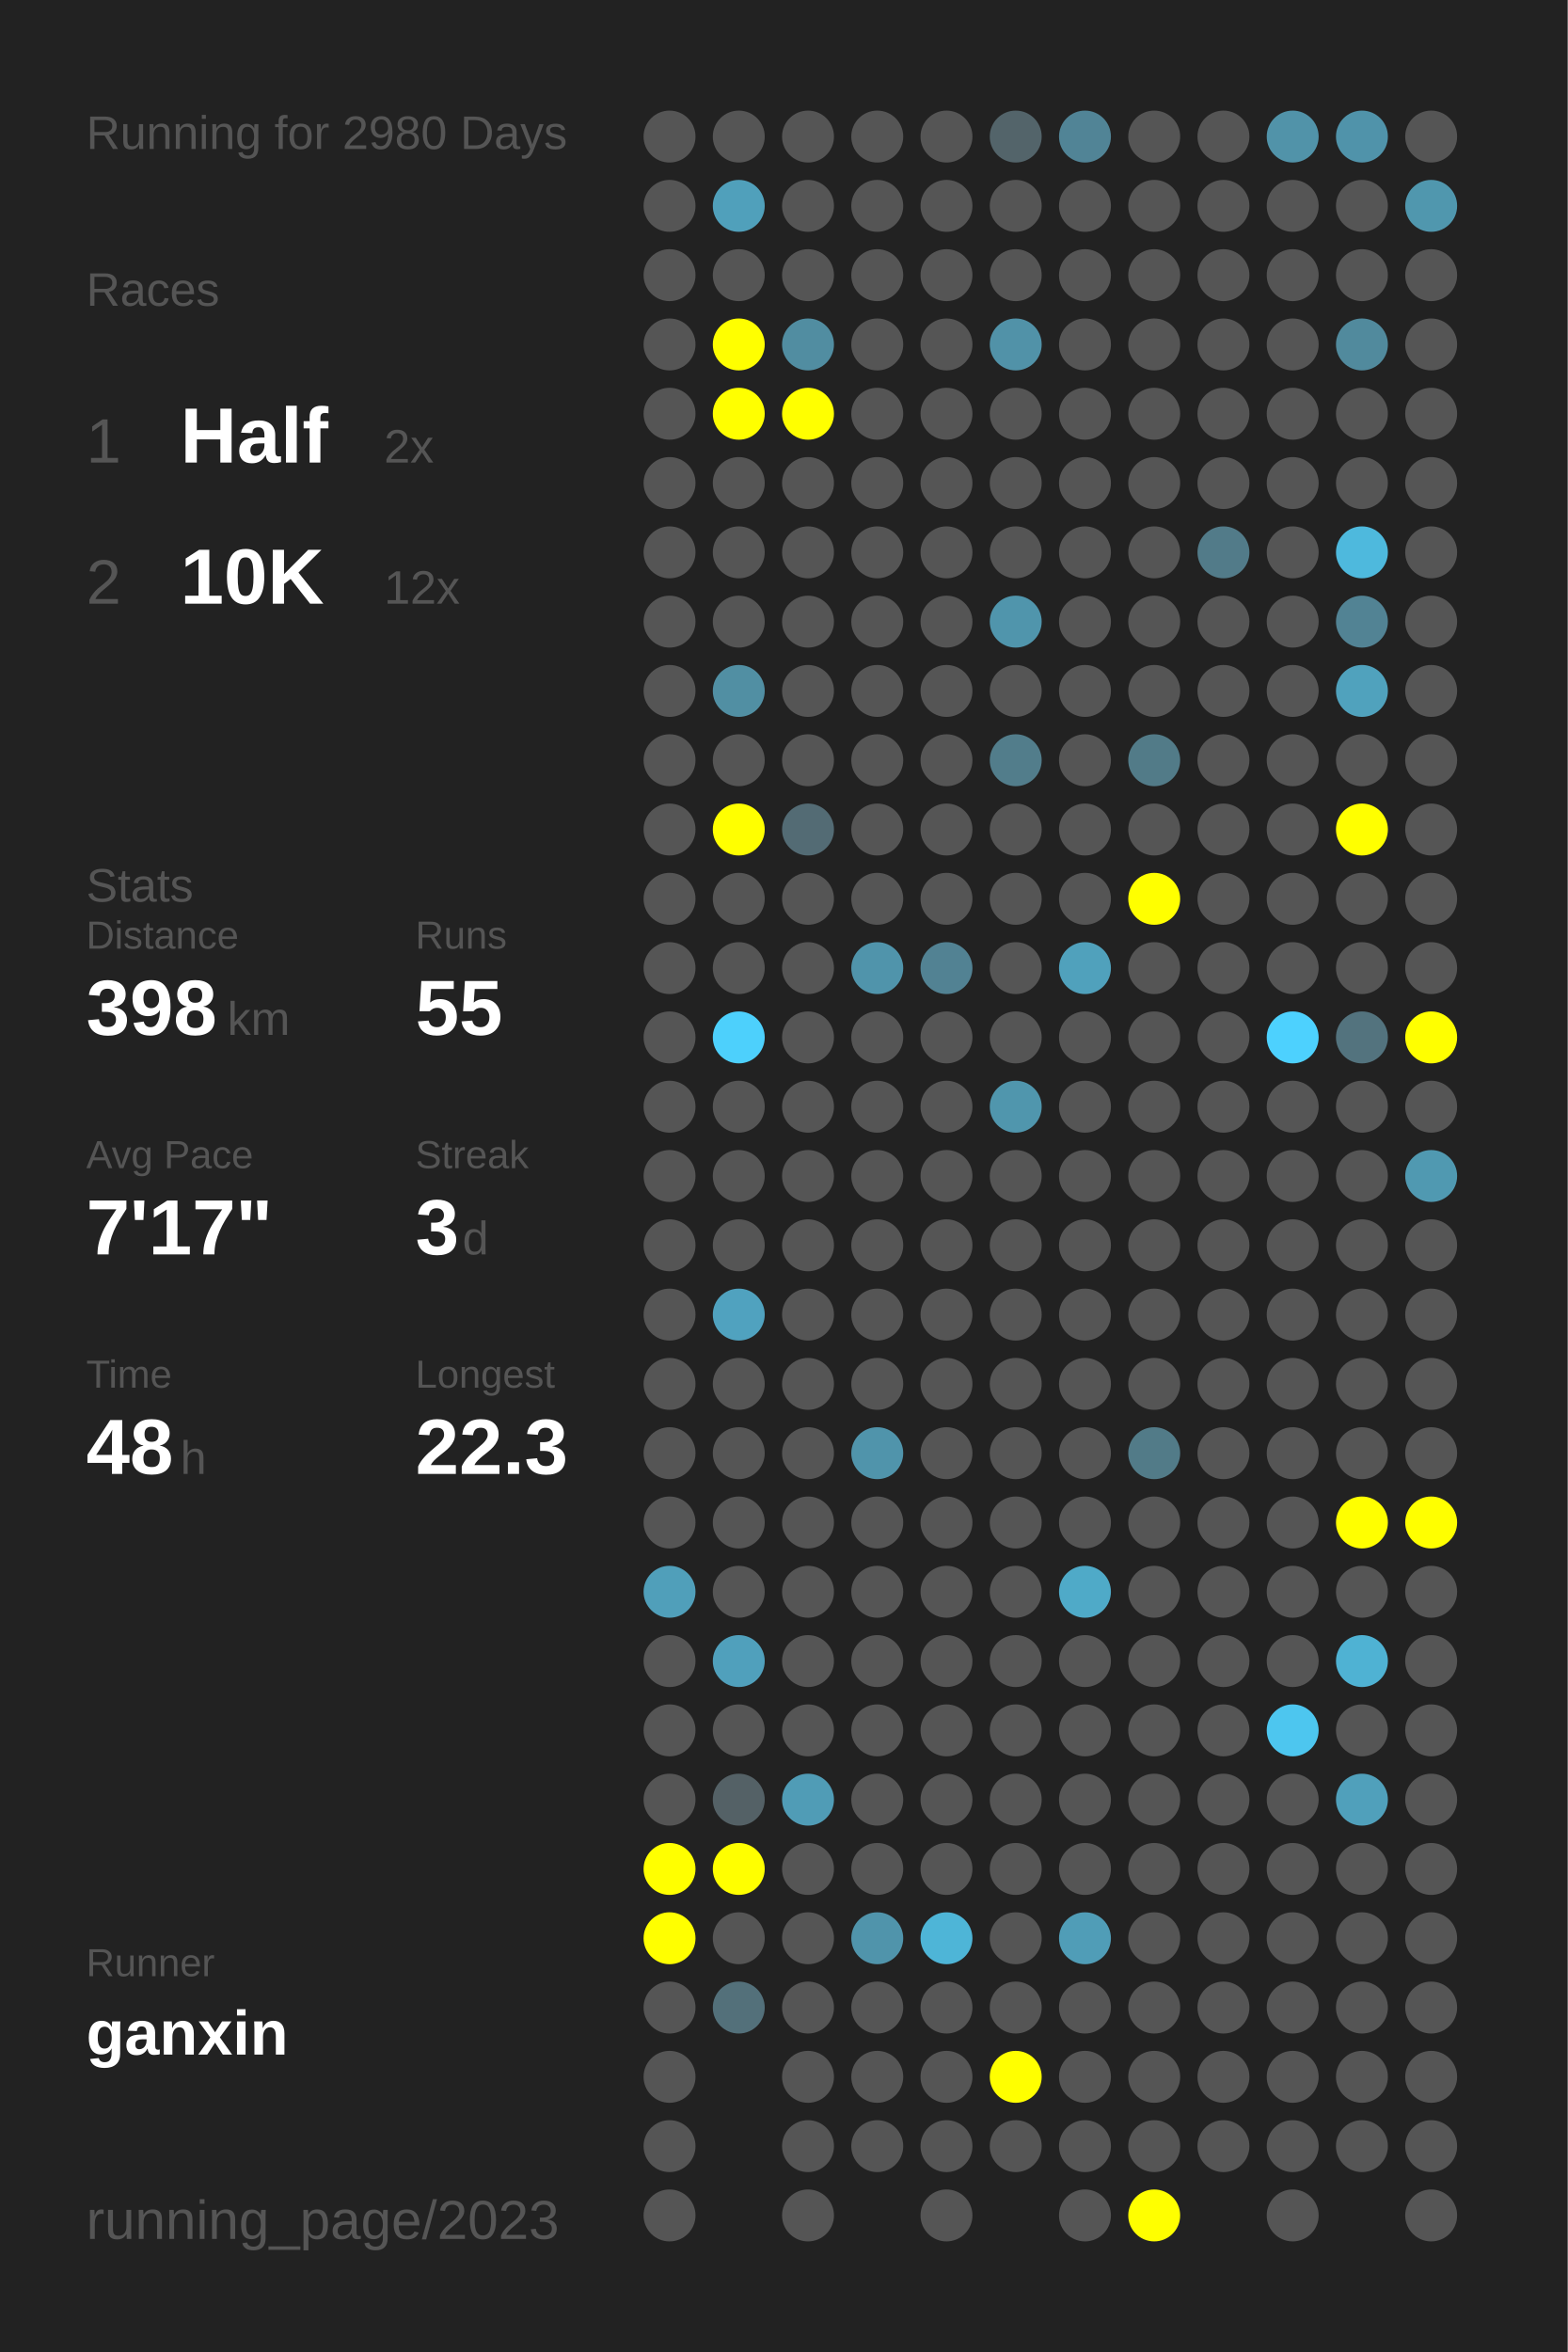
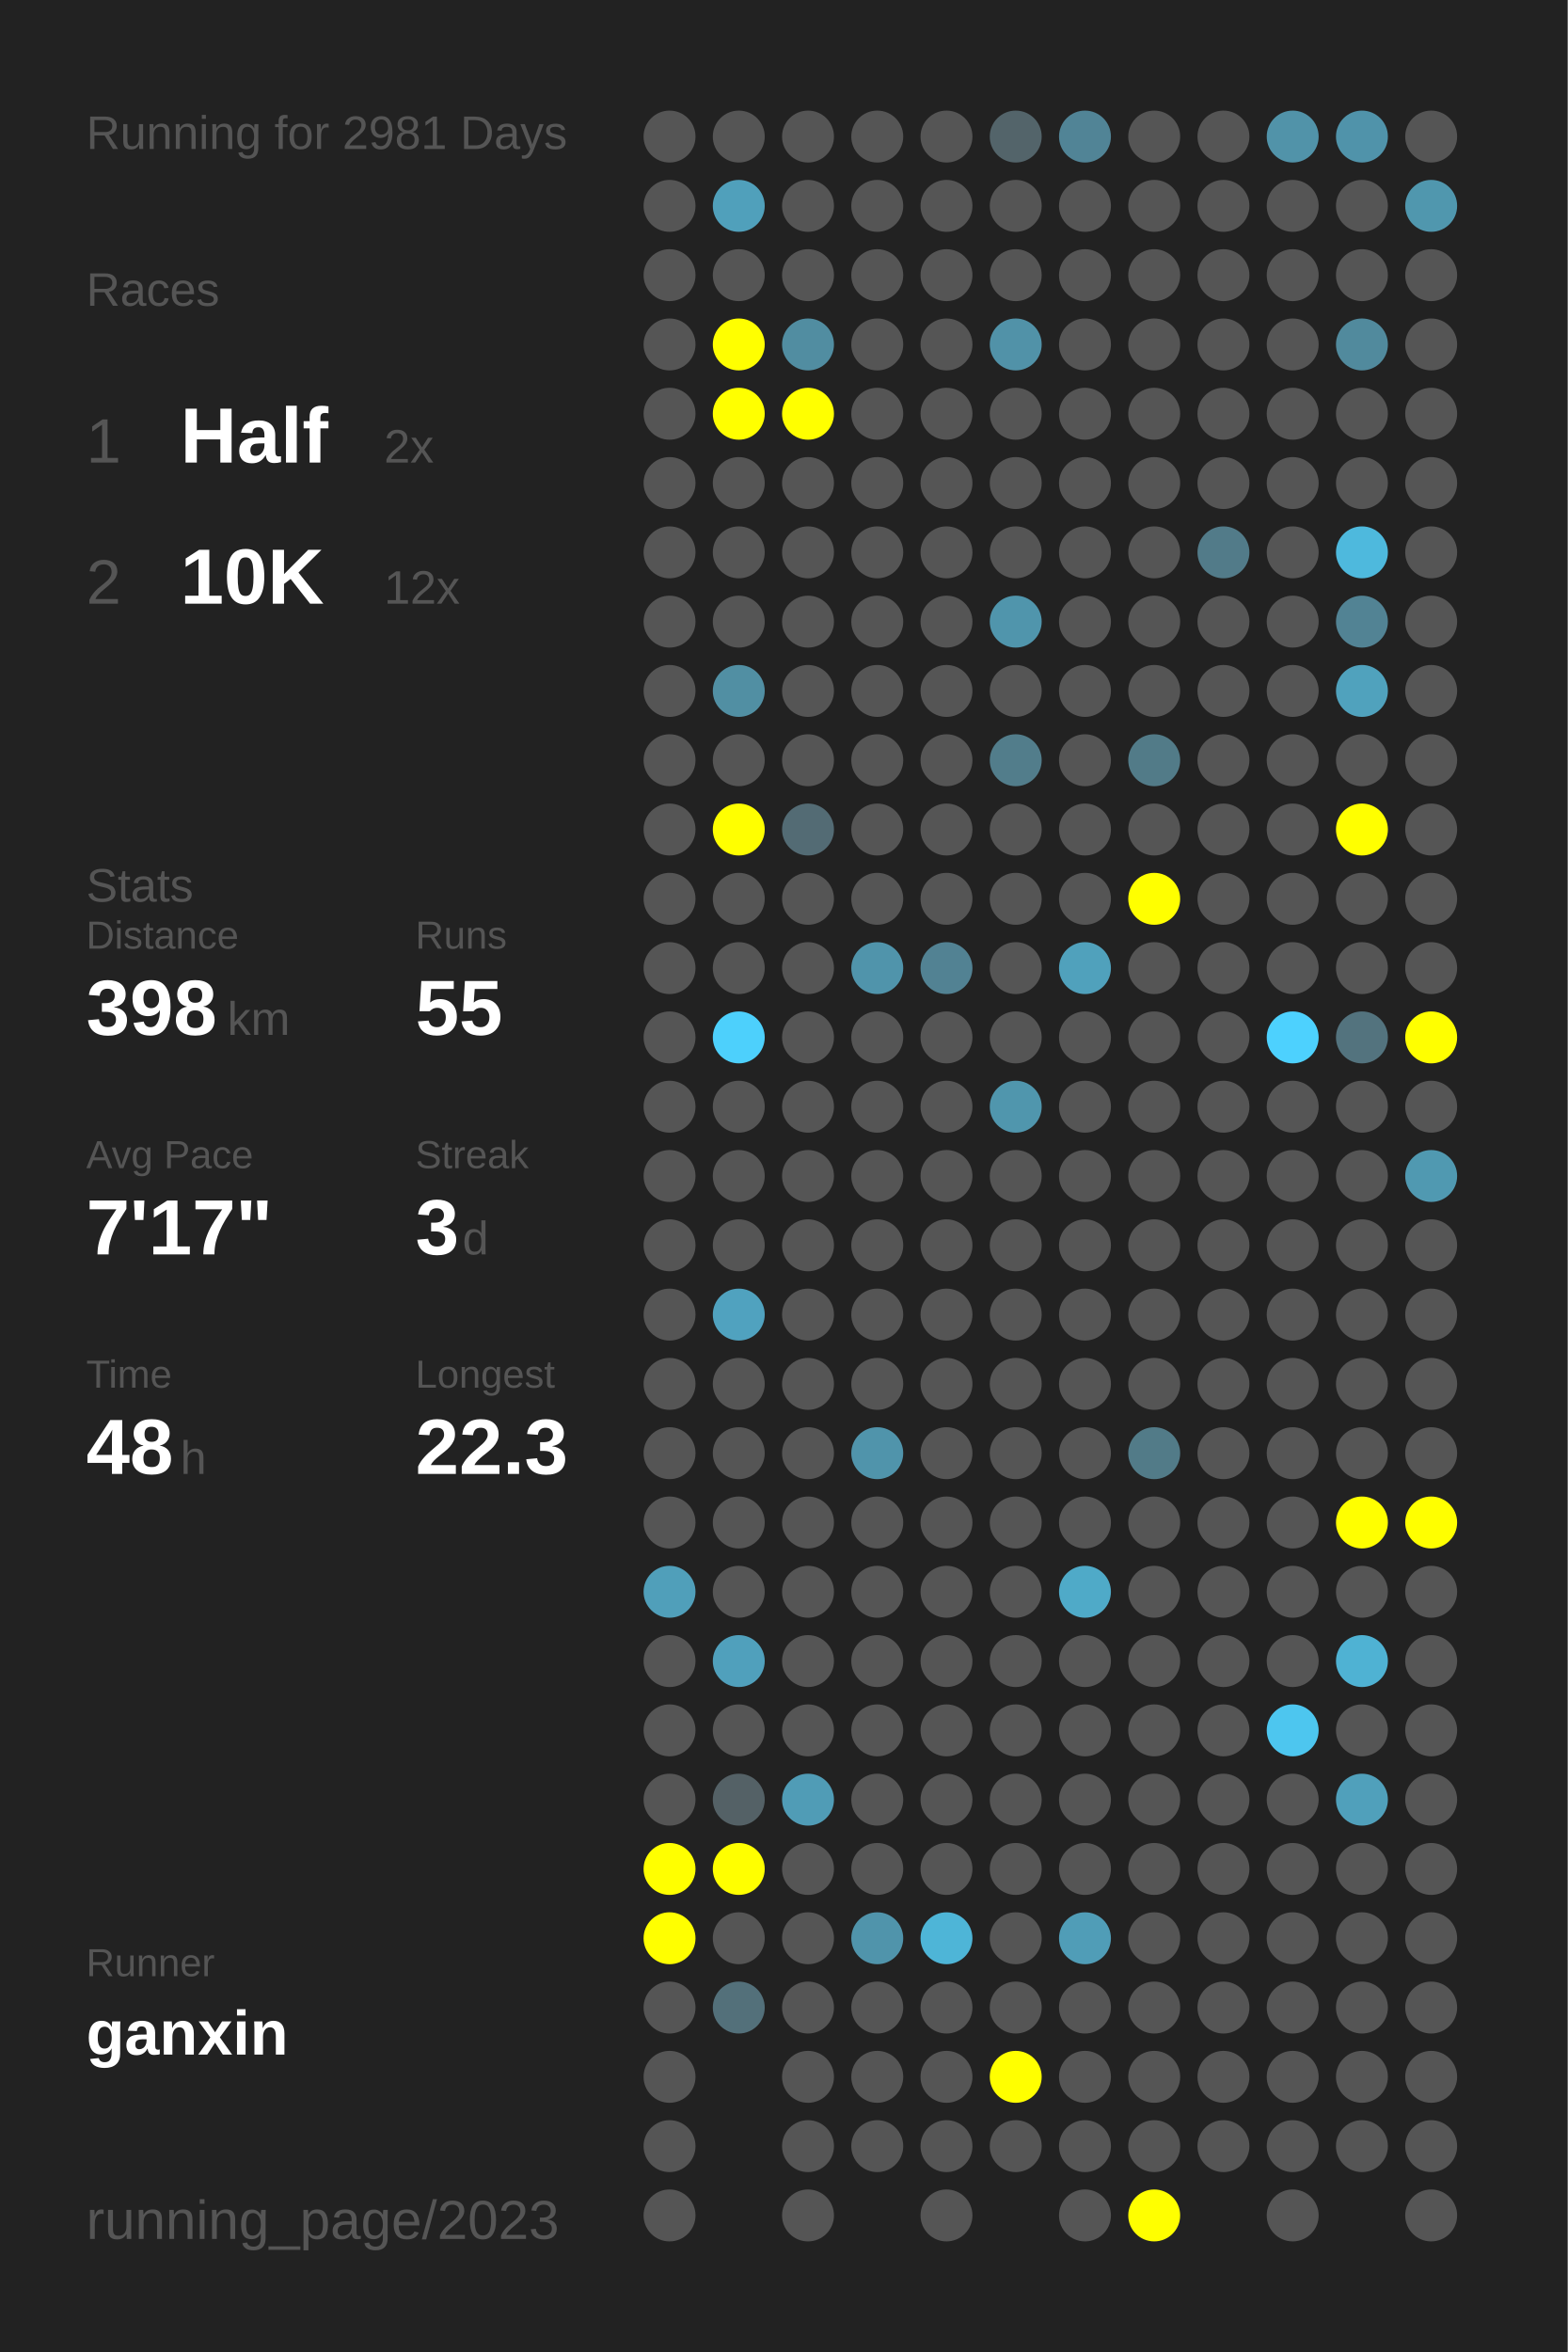
<svg xmlns="http://www.w3.org/2000/svg" baseProfile="full" height="300mm" version="1.1" viewBox="0,0,200,300" width="200mm">
  <defs />
  <rect fill="#222222" height="300" width="200" x="0" y="0" />
-   <text fill="#555555" style="font-size:6px; font-family:Arial;" x="11" y="19">Running for 2980 Days</text>
+   <text fill="#555555" style="font-size:6px; font-family:Arial;" x="11" y="19">Running for 2981 Days</text>
  <text fill="#555555" style="font-size:6px; font-family:Arial;" x="11" y="39">Races</text>
  <text fill="#555555" style="font-size:8px; font-family:Arial;" x="11" y="59">1</text>
  <text fill="#FFFFFF" style="font-size:10px; font-family:Arial; font-weight:bold;" x="23" y="59">Half</text>
  <text fill="#555555" style="font-size:6px; font-family:Arial;" x="49" y="59">2x</text>
  <text fill="#555555" style="font-size:8px; font-family:Arial;" x="11" y="77">2</text>
  <text fill="#FFFFFF" style="font-size:10px; font-family:Arial; font-weight:bold;" x="23" y="77">10K</text>
  <text fill="#555555" style="font-size:6px; font-family:Arial;" x="49" y="77">12x</text>
  <text fill="#555555" style="font-size:6px; font-family:Arial;" x="11" y="115">Stats</text>
  <text fill="#555555" style="font-size:5px; font-family:Arial;" x="11" y="121">Distance</text>
  <text fill="#FFFFFF" style="font-size:10px; font-family:Arial; font-weight:bold;" x="11" y="132">398</text>
  <text fill="#555555" style="font-size:6px; font-family:Arial;" x="29" y="132">km</text>
  <text fill="#555555" style="font-size:5px; font-family:Arial;" x="53" y="121">Runs</text>
  <text fill="#FFFFFF" style="font-size:10px; font-family:Arial; font-weight:bold;" x="53" y="132">55</text>
  <text fill="#555555" style="font-size:5px; font-family:Arial;" x="11" y="149">Avg Pace</text>
  <text fill="#FFFFFF" style="font-size:10px; font-family:Arial; font-weight:bold;" x="11" y="160">7'17"</text>
  <text fill="#555555" style="font-size:5px; font-family:Arial;" x="53" y="149">Streak</text>
  <text fill="#FFFFFF" style="font-size:10px; font-family:Arial; font-weight:bold;" x="53" y="160">3</text>
  <text fill="#555555" style="font-size:6px; font-family:Arial;" x="59" y="160">d</text>
  <text fill="#555555" style="font-size:5px; font-family:Arial;" x="11" y="177">Time</text>
  <text fill="#FFFFFF" style="font-size:10px; font-family:Arial; font-weight:bold;" x="11" y="188">48</text>
  <text fill="#555555" style="font-size:6px; font-family:Arial;" x="23" y="188">h</text>
  <text fill="#555555" style="font-size:5px; font-family:Arial;" x="53" y="177">Longest</text>
  <text fill="#FFFFFF" style="font-size:10px; font-family:Arial; font-weight:bold;" x="53" y="188">22.3</text>
  <text fill="#555555" style="font-size:5px; font-family:Arial;" x="11" y="252.065">Runner</text>
  <text fill="#FFFFFF" style="font-size:8px; font-family:Arial; font-weight:bold;" x="11" y="262.065">ganxin</text>
  <text fill="#555555" style="font-size:7px; font-family:Arial;" x="11" y="285.581">running_page/2023</text>
  <circle cx="85.417" cy="17.419" fill="#555555" r="3.312" />
  <circle cx="85.417" cy="26.258" fill="#555555" r="3.312" />
  <circle cx="85.417" cy="35.097" fill="#555555" r="3.312" />
  <circle cx="85.417" cy="43.935" fill="#555555" r="3.312" />
  <circle cx="85.417" cy="52.774" fill="#555555" r="3.312" />
  <circle cx="85.417" cy="61.613" fill="#555555" r="3.312" />
  <circle cx="85.417" cy="70.452" fill="#555555" r="3.312" />
  <circle cx="85.417" cy="79.29" fill="#555555" r="3.312" />
  <circle cx="85.417" cy="88.129" fill="#555555" r="3.312" />
  <circle cx="85.417" cy="96.968" fill="#555555" r="3.312" />
  <circle cx="85.417" cy="105.806" fill="#555555" r="3.312" />
  <circle cx="85.417" cy="114.645" fill="#555555" r="3.312" />
  <circle cx="85.417" cy="123.484" fill="#555555" r="3.312" />
  <circle cx="85.417" cy="132.323" fill="#555555" r="3.312" />
  <circle cx="85.417" cy="141.161" fill="#555555" r="3.312" />
  <circle cx="85.417" cy="150" fill="#555555" r="3.312" />
  <circle cx="85.417" cy="158.839" fill="#555555" r="3.312" />
  <circle cx="85.417" cy="167.677" fill="#555555" r="3.312" />
  <circle cx="85.417" cy="176.516" fill="#555555" r="3.312" />
  <circle cx="85.417" cy="185.355" fill="#555555" r="3.312" />
  <circle cx="85.417" cy="194.194" fill="#555555" r="3.312" />
  <circle cx="85.417" cy="203.032" fill="#509fba" r="3.312" />
  <circle cx="85.417" cy="211.871" fill="#555555" r="3.312" />
  <circle cx="85.417" cy="220.71" fill="#555555" r="3.312" />
  <circle cx="85.417" cy="229.548" fill="#555555" r="3.312" />
  <circle cx="85.417" cy="238.387" fill="#FFFF00" r="3.312" />
  <circle cx="85.417" cy="247.226" fill="#FFFF00" r="3.312" />
  <circle cx="85.417" cy="256.065" fill="#555555" r="3.312" />
  <circle cx="85.417" cy="264.903" fill="#555555" r="3.312" />
  <circle cx="85.417" cy="273.742" fill="#555555" r="3.312" />
  <circle cx="85.417" cy="282.581" fill="#555555" r="3.312" />
  <circle cx="94.25" cy="17.419" fill="#555555" r="3.312" />
  <circle cx="94.25" cy="26.258" fill="#50a0bb" r="3.312" />
  <circle cx="94.25" cy="35.097" fill="#555555" r="3.312" />
  <circle cx="94.25" cy="43.935" fill="#FFFF00" r="3.312" />
  <circle cx="94.25" cy="52.774" fill="#FFFF00" r="3.312" />
  <circle cx="94.25" cy="61.613" fill="#555555" r="3.312" />
  <circle cx="94.25" cy="70.452" fill="#555555" r="3.312" />
  <circle cx="94.25" cy="79.29" fill="#555555" r="3.312" />
  <circle cx="94.25" cy="88.129" fill="#518fa3" r="3.312" />
  <circle cx="94.25" cy="96.968" fill="#555555" r="3.312" />
  <circle cx="94.25" cy="105.806" fill="#FFFF00" r="3.312" />
  <circle cx="94.25" cy="114.645" fill="#555555" r="3.312" />
  <circle cx="94.25" cy="123.484" fill="#555555" r="3.312" />
  <circle cx="94.25" cy="132.323" fill="#4dd0fc" r="3.312" />
  <circle cx="94.25" cy="141.161" fill="#555555" r="3.312" />
  <circle cx="94.25" cy="150" fill="#555555" r="3.312" />
  <circle cx="94.25" cy="158.839" fill="#555555" r="3.312" />
  <circle cx="94.25" cy="167.677" fill="#50a2bf" r="3.312" />
  <circle cx="94.25" cy="176.516" fill="#555555" r="3.312" />
  <circle cx="94.25" cy="185.355" fill="#555555" r="3.312" />
  <circle cx="94.25" cy="194.194" fill="#555555" r="3.312" />
  <circle cx="94.25" cy="203.032" fill="#555555" r="3.312" />
  <circle cx="94.25" cy="211.871" fill="#50a0bc" r="3.312" />
  <circle cx="94.25" cy="220.71" fill="#555555" r="3.312" />
  <circle cx="94.25" cy="229.548" fill="#546166" r="3.312" />
  <circle cx="94.25" cy="238.387" fill="#FFFF00" r="3.312" />
  <circle cx="94.25" cy="247.226" fill="#555555" r="3.312" />
  <circle cx="94.25" cy="256.065" fill="#53707a" r="3.312" />
  <circle cx="103.083" cy="17.419" fill="#555555" r="3.312" />
  <circle cx="103.083" cy="26.258" fill="#555555" r="3.312" />
  <circle cx="103.083" cy="35.097" fill="#555555" r="3.312" />
  <circle cx="103.083" cy="43.935" fill="#518da1" r="3.312" />
  <circle cx="103.083" cy="52.774" fill="#FFFF00" r="3.312" />
  <circle cx="103.083" cy="61.613" fill="#555555" r="3.312" />
  <circle cx="103.083" cy="70.452" fill="#555555" r="3.312" />
  <circle cx="103.083" cy="79.29" fill="#555555" r="3.312" />
  <circle cx="103.083" cy="88.129" fill="#555555" r="3.312" />
  <circle cx="103.083" cy="96.968" fill="#555555" r="3.312" />
  <circle cx="103.083" cy="105.806" fill="#536b74" r="3.312" />
  <circle cx="103.083" cy="114.645" fill="#555555" r="3.312" />
  <circle cx="103.083" cy="123.484" fill="#555555" r="3.312" />
  <circle cx="103.083" cy="132.323" fill="#555555" r="3.312" />
  <circle cx="103.083" cy="141.161" fill="#555555" r="3.312" />
  <circle cx="103.083" cy="150" fill="#555555" r="3.312" />
  <circle cx="103.083" cy="158.839" fill="#555555" r="3.312" />
  <circle cx="103.083" cy="167.677" fill="#555555" r="3.312" />
  <circle cx="103.083" cy="176.516" fill="#555555" r="3.312" />
  <circle cx="103.083" cy="185.355" fill="#555555" r="3.312" />
  <circle cx="103.083" cy="194.194" fill="#555555" r="3.312" />
  <circle cx="103.083" cy="203.032" fill="#555555" r="3.312" />
  <circle cx="103.083" cy="211.871" fill="#555555" r="3.312" />
  <circle cx="103.083" cy="220.71" fill="#555555" r="3.312" />
  <circle cx="103.083" cy="229.548" fill="#509cb6" r="3.312" />
  <circle cx="103.083" cy="238.387" fill="#555555" r="3.312" />
  <circle cx="103.083" cy="247.226" fill="#555555" r="3.312" />
  <circle cx="103.083" cy="256.065" fill="#555555" r="3.312" />
  <circle cx="103.083" cy="264.903" fill="#555555" r="3.312" />
  <circle cx="103.083" cy="273.742" fill="#555555" r="3.312" />
  <circle cx="103.083" cy="282.581" fill="#555555" r="3.312" />
  <circle cx="111.917" cy="17.419" fill="#555555" r="3.312" />
  <circle cx="111.917" cy="26.258" fill="#555555" r="3.312" />
  <circle cx="111.917" cy="35.097" fill="#555555" r="3.312" />
  <circle cx="111.917" cy="43.935" fill="#555555" r="3.312" />
  <circle cx="111.917" cy="52.774" fill="#555555" r="3.312" />
  <circle cx="111.917" cy="61.613" fill="#555555" r="3.312" />
  <circle cx="111.917" cy="70.452" fill="#555555" r="3.312" />
  <circle cx="111.917" cy="79.29" fill="#555555" r="3.312" />
  <circle cx="111.917" cy="88.129" fill="#555555" r="3.312" />
  <circle cx="111.917" cy="96.968" fill="#555555" r="3.312" />
  <circle cx="111.917" cy="105.806" fill="#555555" r="3.312" />
  <circle cx="111.917" cy="114.645" fill="#555555" r="3.312" />
  <circle cx="111.917" cy="123.484" fill="#5094ab" r="3.312" />
  <circle cx="111.917" cy="132.323" fill="#555555" r="3.312" />
  <circle cx="111.917" cy="141.161" fill="#555555" r="3.312" />
  <circle cx="111.917" cy="150" fill="#555555" r="3.312" />
  <circle cx="111.917" cy="158.839" fill="#555555" r="3.312" />
  <circle cx="111.917" cy="167.677" fill="#555555" r="3.312" />
  <circle cx="111.917" cy="176.516" fill="#555555" r="3.312" />
  <circle cx="111.917" cy="185.355" fill="#5094ab" r="3.312" />
  <circle cx="111.917" cy="194.194" fill="#555555" r="3.312" />
  <circle cx="111.917" cy="203.032" fill="#555555" r="3.312" />
  <circle cx="111.917" cy="211.871" fill="#555555" r="3.312" />
  <circle cx="111.917" cy="220.71" fill="#555555" r="3.312" />
  <circle cx="111.917" cy="229.548" fill="#555555" r="3.312" />
  <circle cx="111.917" cy="238.387" fill="#555555" r="3.312" />
  <circle cx="111.917" cy="247.226" fill="#5094ab" r="3.312" />
  <circle cx="111.917" cy="256.065" fill="#555555" r="3.312" />
  <circle cx="111.917" cy="264.903" fill="#555555" r="3.312" />
  <circle cx="111.917" cy="273.742" fill="#555555" r="3.312" />
  <circle cx="120.75" cy="17.419" fill="#555555" r="3.312" />
  <circle cx="120.75" cy="26.258" fill="#555555" r="3.312" />
  <circle cx="120.75" cy="35.097" fill="#555555" r="3.312" />
  <circle cx="120.75" cy="43.935" fill="#555555" r="3.312" />
  <circle cx="120.75" cy="52.774" fill="#555555" r="3.312" />
  <circle cx="120.75" cy="61.613" fill="#555555" r="3.312" />
  <circle cx="120.75" cy="70.452" fill="#555555" r="3.312" />
  <circle cx="120.75" cy="79.29" fill="#555555" r="3.312" />
  <circle cx="120.75" cy="88.129" fill="#555555" r="3.312" />
  <circle cx="120.75" cy="96.968" fill="#555555" r="3.312" />
  <circle cx="120.75" cy="105.806" fill="#555555" r="3.312" />
  <circle cx="120.75" cy="114.645" fill="#555555" r="3.312" />
  <circle cx="120.75" cy="123.484" fill="#528293" r="3.312" />
  <circle cx="120.75" cy="132.323" fill="#555555" r="3.312" />
  <circle cx="120.75" cy="141.161" fill="#555555" r="3.312" />
  <circle cx="120.75" cy="150" fill="#555555" r="3.312" />
  <circle cx="120.75" cy="158.839" fill="#555555" r="3.312" />
  <circle cx="120.75" cy="167.677" fill="#555555" r="3.312" />
  <circle cx="120.75" cy="176.516" fill="#555555" r="3.312" />
  <circle cx="120.75" cy="185.355" fill="#555555" r="3.312" />
  <circle cx="120.75" cy="194.194" fill="#555555" r="3.312" />
  <circle cx="120.75" cy="203.032" fill="#555555" r="3.312" />
  <circle cx="120.75" cy="211.871" fill="#555555" r="3.312" />
  <circle cx="120.75" cy="220.71" fill="#555555" r="3.312" />
  <circle cx="120.75" cy="229.548" fill="#555555" r="3.312" />
  <circle cx="120.75" cy="238.387" fill="#555555" r="3.312" />
  <circle cx="120.75" cy="247.226" fill="#4eb5d7" r="3.312" />
  <circle cx="120.75" cy="256.065" fill="#555555" r="3.312" />
  <circle cx="120.75" cy="264.903" fill="#555555" r="3.312" />
  <circle cx="120.75" cy="273.742" fill="#555555" r="3.312" />
  <circle cx="120.75" cy="282.581" fill="#555555" r="3.312" />
  <circle cx="129.583" cy="17.419" fill="#53646a" r="3.312" />
  <circle cx="129.583" cy="26.258" fill="#555555" r="3.312" />
  <circle cx="129.583" cy="35.097" fill="#555555" r="3.312" />
  <circle cx="129.583" cy="43.935" fill="#5192a8" r="3.312" />
  <circle cx="129.583" cy="52.774" fill="#555555" r="3.312" />
  <circle cx="129.583" cy="61.613" fill="#555555" r="3.312" />
  <circle cx="129.583" cy="70.452" fill="#555555" r="3.312" />
  <circle cx="129.583" cy="79.29" fill="#5095ac" r="3.312" />
  <circle cx="129.583" cy="88.129" fill="#555555" r="3.312" />
  <circle cx="129.583" cy="96.968" fill="#527d8b" r="3.312" />
  <circle cx="129.583" cy="105.806" fill="#555555" r="3.312" />
  <circle cx="129.583" cy="114.645" fill="#555555" r="3.312" />
  <circle cx="129.583" cy="123.484" fill="#555555" r="3.312" />
  <circle cx="129.583" cy="132.323" fill="#555555" r="3.312" />
  <circle cx="129.583" cy="141.161" fill="#5096ad" r="3.312" />
  <circle cx="129.583" cy="150" fill="#555555" r="3.312" />
  <circle cx="129.583" cy="158.839" fill="#555555" r="3.312" />
  <circle cx="129.583" cy="167.677" fill="#555555" r="3.312" />
  <circle cx="129.583" cy="176.516" fill="#555555" r="3.312" />
  <circle cx="129.583" cy="185.355" fill="#555555" r="3.312" />
  <circle cx="129.583" cy="194.194" fill="#555555" r="3.312" />
  <circle cx="129.583" cy="203.032" fill="#555555" r="3.312" />
  <circle cx="129.583" cy="211.871" fill="#555555" r="3.312" />
  <circle cx="129.583" cy="220.71" fill="#555555" r="3.312" />
  <circle cx="129.583" cy="229.548" fill="#555555" r="3.312" />
  <circle cx="129.583" cy="238.387" fill="#555555" r="3.312" />
  <circle cx="129.583" cy="247.226" fill="#555555" r="3.312" />
  <circle cx="129.583" cy="256.065" fill="#555555" r="3.312" />
  <circle cx="129.583" cy="264.903" fill="#FFFF00" r="3.312" />
  <circle cx="129.583" cy="273.742" fill="#555555" r="3.312" />
  <circle cx="138.417" cy="17.419" fill="#518496" r="3.312" />
  <circle cx="138.417" cy="26.258" fill="#555555" r="3.312" />
  <circle cx="138.417" cy="35.097" fill="#555555" r="3.312" />
  <circle cx="138.417" cy="43.935" fill="#555555" r="3.312" />
  <circle cx="138.417" cy="52.774" fill="#555555" r="3.312" />
  <circle cx="138.417" cy="61.613" fill="#555555" r="3.312" />
  <circle cx="138.417" cy="70.452" fill="#555555" r="3.312" />
  <circle cx="138.417" cy="79.29" fill="#555555" r="3.312" />
  <circle cx="138.417" cy="88.129" fill="#555555" r="3.312" />
  <circle cx="138.417" cy="96.968" fill="#555555" r="3.312" />
  <circle cx="138.417" cy="105.806" fill="#555555" r="3.312" />
  <circle cx="138.417" cy="114.645" fill="#555555" r="3.312" />
  <circle cx="138.417" cy="123.484" fill="#50a1bc" r="3.312" />
  <circle cx="138.417" cy="132.323" fill="#555555" r="3.312" />
  <circle cx="138.417" cy="141.161" fill="#555555" r="3.312" />
  <circle cx="138.417" cy="150" fill="#555555" r="3.312" />
  <circle cx="138.417" cy="158.839" fill="#555555" r="3.312" />
  <circle cx="138.417" cy="167.677" fill="#555555" r="3.312" />
  <circle cx="138.417" cy="176.516" fill="#555555" r="3.312" />
  <circle cx="138.417" cy="185.355" fill="#555555" r="3.312" />
  <circle cx="138.417" cy="194.194" fill="#555555" r="3.312" />
  <circle cx="138.417" cy="203.032" fill="#4faac8" r="3.312" />
  <circle cx="138.417" cy="211.871" fill="#555555" r="3.312" />
  <circle cx="138.417" cy="220.71" fill="#555555" r="3.312" />
  <circle cx="138.417" cy="229.548" fill="#555555" r="3.312" />
  <circle cx="138.417" cy="238.387" fill="#555555" r="3.312" />
  <circle cx="138.417" cy="247.226" fill="#509db7" r="3.312" />
  <circle cx="138.417" cy="256.065" fill="#555555" r="3.312" />
  <circle cx="138.417" cy="264.903" fill="#555555" r="3.312" />
  <circle cx="138.417" cy="273.742" fill="#555555" r="3.312" />
  <circle cx="138.417" cy="282.581" fill="#555555" r="3.312" />
  <circle cx="147.25" cy="17.419" fill="#555555" r="3.312" />
  <circle cx="147.25" cy="26.258" fill="#555555" r="3.312" />
  <circle cx="147.25" cy="35.097" fill="#555555" r="3.312" />
  <circle cx="147.25" cy="43.935" fill="#555555" r="3.312" />
  <circle cx="147.25" cy="52.774" fill="#555555" r="3.312" />
  <circle cx="147.25" cy="61.613" fill="#555555" r="3.312" />
  <circle cx="147.25" cy="70.452" fill="#555555" r="3.312" />
  <circle cx="147.25" cy="79.29" fill="#555555" r="3.312" />
  <circle cx="147.25" cy="88.129" fill="#555555" r="3.312" />
  <circle cx="147.25" cy="96.968" fill="#527b88" r="3.312" />
  <circle cx="147.25" cy="105.806" fill="#555555" r="3.312" />
  <circle cx="147.25" cy="114.645" fill="#FFFF00" r="3.312" />
  <circle cx="147.25" cy="123.484" fill="#555555" r="3.312" />
  <circle cx="147.25" cy="132.323" fill="#555555" r="3.312" />
  <circle cx="147.25" cy="141.161" fill="#555555" r="3.312" />
  <circle cx="147.25" cy="150" fill="#555555" r="3.312" />
  <circle cx="147.25" cy="158.839" fill="#555555" r="3.312" />
  <circle cx="147.25" cy="167.677" fill="#555555" r="3.312" />
  <circle cx="147.25" cy="176.516" fill="#555555" r="3.312" />
  <circle cx="147.25" cy="185.355" fill="#527b88" r="3.312" />
  <circle cx="147.25" cy="194.194" fill="#555555" r="3.312" />
  <circle cx="147.25" cy="203.032" fill="#555555" r="3.312" />
  <circle cx="147.25" cy="211.871" fill="#555555" r="3.312" />
  <circle cx="147.25" cy="220.71" fill="#555555" r="3.312" />
  <circle cx="147.25" cy="229.548" fill="#555555" r="3.312" />
  <circle cx="147.25" cy="238.387" fill="#555555" r="3.312" />
  <circle cx="147.25" cy="247.226" fill="#555555" r="3.312" />
  <circle cx="147.25" cy="256.065" fill="#555555" r="3.312" />
  <circle cx="147.25" cy="264.903" fill="#555555" r="3.312" />
  <circle cx="147.25" cy="273.742" fill="#555555" r="3.312" />
  <circle cx="147.25" cy="282.581" fill="#FFFF00" r="3.312" />
  <circle cx="156.083" cy="17.419" fill="#555555" r="3.312" />
  <circle cx="156.083" cy="26.258" fill="#555555" r="3.312" />
  <circle cx="156.083" cy="35.097" fill="#555555" r="3.312" />
  <circle cx="156.083" cy="43.935" fill="#555555" r="3.312" />
  <circle cx="156.083" cy="52.774" fill="#555555" r="3.312" />
  <circle cx="156.083" cy="61.613" fill="#555555" r="3.312" />
  <circle cx="156.083" cy="70.452" fill="#527b89" r="3.312" />
  <circle cx="156.083" cy="79.29" fill="#555555" r="3.312" />
  <circle cx="156.083" cy="88.129" fill="#555555" r="3.312" />
  <circle cx="156.083" cy="96.968" fill="#555555" r="3.312" />
  <circle cx="156.083" cy="105.806" fill="#555555" r="3.312" />
  <circle cx="156.083" cy="114.645" fill="#555555" r="3.312" />
  <circle cx="156.083" cy="123.484" fill="#555555" r="3.312" />
  <circle cx="156.083" cy="132.323" fill="#555555" r="3.312" />
  <circle cx="156.083" cy="141.161" fill="#555555" r="3.312" />
  <circle cx="156.083" cy="150" fill="#555555" r="3.312" />
  <circle cx="156.083" cy="158.839" fill="#555555" r="3.312" />
  <circle cx="156.083" cy="167.677" fill="#555555" r="3.312" />
  <circle cx="156.083" cy="176.516" fill="#555555" r="3.312" />
  <circle cx="156.083" cy="185.355" fill="#555555" r="3.312" />
  <circle cx="156.083" cy="194.194" fill="#555555" r="3.312" />
  <circle cx="156.083" cy="203.032" fill="#555555" r="3.312" />
  <circle cx="156.083" cy="211.871" fill="#555555" r="3.312" />
  <circle cx="156.083" cy="220.71" fill="#555555" r="3.312" />
  <circle cx="156.083" cy="229.548" fill="#555555" r="3.312" />
  <circle cx="156.083" cy="238.387" fill="#555555" r="3.312" />
  <circle cx="156.083" cy="247.226" fill="#555555" r="3.312" />
  <circle cx="156.083" cy="256.065" fill="#555555" r="3.312" />
  <circle cx="156.083" cy="264.903" fill="#555555" r="3.312" />
  <circle cx="156.083" cy="273.742" fill="#555555" r="3.312" />
  <circle cx="164.917" cy="17.419" fill="#5193a9" r="3.312" />
  <circle cx="164.917" cy="26.258" fill="#555555" r="3.312" />
  <circle cx="164.917" cy="35.097" fill="#555555" r="3.312" />
  <circle cx="164.917" cy="43.935" fill="#555555" r="3.312" />
  <circle cx="164.917" cy="52.774" fill="#555555" r="3.312" />
  <circle cx="164.917" cy="61.613" fill="#555555" r="3.312" />
  <circle cx="164.917" cy="70.452" fill="#555555" r="3.312" />
  <circle cx="164.917" cy="79.29" fill="#555555" r="3.312" />
  <circle cx="164.917" cy="88.129" fill="#555555" r="3.312" />
  <circle cx="164.917" cy="96.968" fill="#555555" r="3.312" />
  <circle cx="164.917" cy="105.806" fill="#555555" r="3.312" />
  <circle cx="164.917" cy="114.645" fill="#555555" r="3.312" />
  <circle cx="164.917" cy="123.484" fill="#555555" r="3.312" />
  <circle cx="164.917" cy="132.323" fill="#4dd1fe" r="3.312" />
  <circle cx="164.917" cy="141.161" fill="#555555" r="3.312" />
  <circle cx="164.917" cy="150" fill="#555555" r="3.312" />
  <circle cx="164.917" cy="158.839" fill="#555555" r="3.312" />
  <circle cx="164.917" cy="167.677" fill="#555555" r="3.312" />
  <circle cx="164.917" cy="176.516" fill="#555555" r="3.312" />
  <circle cx="164.917" cy="185.355" fill="#555555" r="3.312" />
  <circle cx="164.917" cy="194.194" fill="#555555" r="3.312" />
  <circle cx="164.917" cy="203.032" fill="#555555" r="3.312" />
  <circle cx="164.917" cy="211.871" fill="#555555" r="3.312" />
  <circle cx="164.917" cy="220.71" fill="#4dc6ef" r="3.312" />
  <circle cx="164.917" cy="229.548" fill="#555555" r="3.312" />
  <circle cx="164.917" cy="238.387" fill="#555555" r="3.312" />
  <circle cx="164.917" cy="247.226" fill="#555555" r="3.312" />
  <circle cx="164.917" cy="256.065" fill="#555555" r="3.312" />
  <circle cx="164.917" cy="264.903" fill="#555555" r="3.312" />
  <circle cx="164.917" cy="273.742" fill="#555555" r="3.312" />
  <circle cx="164.917" cy="282.581" fill="#555555" r="3.312" />
  <circle cx="173.75" cy="17.419" fill="#5093aa" r="3.312" />
  <circle cx="173.75" cy="26.258" fill="#555555" r="3.312" />
  <circle cx="173.75" cy="35.097" fill="#555555" r="3.312" />
  <circle cx="173.75" cy="43.935" fill="#518a9d" r="3.312" />
  <circle cx="173.75" cy="52.774" fill="#555555" r="3.312" />
  <circle cx="173.75" cy="61.613" fill="#555555" r="3.312" />
  <circle cx="173.75" cy="70.452" fill="#4eb9dd" r="3.312" />
  <circle cx="173.75" cy="79.29" fill="#528394" r="3.312" />
  <circle cx="173.75" cy="88.129" fill="#50a2bd" r="3.312" />
  <circle cx="173.75" cy="96.968" fill="#555555" r="3.312" />
  <circle cx="173.75" cy="105.806" fill="#FFFF00" r="3.312" />
  <circle cx="173.75" cy="114.645" fill="#555555" r="3.312" />
  <circle cx="173.75" cy="123.484" fill="#555555" r="3.312" />
  <circle cx="173.75" cy="132.323" fill="#53737e" r="3.312" />
  <circle cx="173.75" cy="141.161" fill="#555555" r="3.312" />
  <circle cx="173.75" cy="150" fill="#555555" r="3.312" />
  <circle cx="173.75" cy="158.839" fill="#555555" r="3.312" />
  <circle cx="173.75" cy="167.677" fill="#555555" r="3.312" />
  <circle cx="173.75" cy="176.516" fill="#555555" r="3.312" />
  <circle cx="173.75" cy="185.355" fill="#555555" r="3.312" />
  <circle cx="173.75" cy="194.194" fill="#FFFF00" r="3.312" />
  <circle cx="173.75" cy="203.032" fill="#555555" r="3.312" />
  <circle cx="173.75" cy="211.871" fill="#4fb2d3" r="3.312" />
  <circle cx="173.75" cy="220.71" fill="#555555" r="3.312" />
  <circle cx="173.75" cy="229.548" fill="#50a0bb" r="3.312" />
  <circle cx="173.75" cy="238.387" fill="#555555" r="3.312" />
  <circle cx="173.75" cy="247.226" fill="#555555" r="3.312" />
  <circle cx="173.75" cy="256.065" fill="#555555" r="3.312" />
  <circle cx="173.75" cy="264.903" fill="#555555" r="3.312" />
  <circle cx="173.75" cy="273.742" fill="#555555" r="3.312" />
  <circle cx="182.583" cy="17.419" fill="#555555" r="3.312" />
  <circle cx="182.583" cy="26.258" fill="#5097ae" r="3.312" />
  <circle cx="182.583" cy="35.097" fill="#555555" r="3.312" />
  <circle cx="182.583" cy="43.935" fill="#555555" r="3.312" />
  <circle cx="182.583" cy="52.774" fill="#555555" r="3.312" />
  <circle cx="182.583" cy="61.613" fill="#555555" r="3.312" />
  <circle cx="182.583" cy="70.452" fill="#555555" r="3.312" />
  <circle cx="182.583" cy="79.29" fill="#555555" r="3.312" />
  <circle cx="182.583" cy="88.129" fill="#555555" r="3.312" />
  <circle cx="182.583" cy="96.968" fill="#555555" r="3.312" />
  <circle cx="182.583" cy="105.806" fill="#555555" r="3.312" />
  <circle cx="182.583" cy="114.645" fill="#555555" r="3.312" />
  <circle cx="182.583" cy="123.484" fill="#555555" r="3.312" />
  <circle cx="182.583" cy="132.323" fill="#FFFF00" r="3.312" />
  <circle cx="182.583" cy="141.161" fill="#555555" r="3.312" />
  <circle cx="182.583" cy="150" fill="#5099b1" r="3.312" />
  <circle cx="182.583" cy="158.839" fill="#555555" r="3.312" />
  <circle cx="182.583" cy="167.677" fill="#555555" r="3.312" />
  <circle cx="182.583" cy="176.516" fill="#555555" r="3.312" />
  <circle cx="182.583" cy="185.355" fill="#555555" r="3.312" />
  <circle cx="182.583" cy="194.194" fill="#FFFF00" r="3.312" />
  <circle cx="182.583" cy="203.032" fill="#555555" r="3.312" />
  <circle cx="182.583" cy="211.871" fill="#555555" r="3.312" />
  <circle cx="182.583" cy="220.71" fill="#555555" r="3.312" />
  <circle cx="182.583" cy="229.548" fill="#555555" r="3.312" />
  <circle cx="182.583" cy="238.387" fill="#555555" r="3.312" />
  <circle cx="182.583" cy="247.226" fill="#555555" r="3.312" />
  <circle cx="182.583" cy="256.065" fill="#555555" r="3.312" />
  <circle cx="182.583" cy="264.903" fill="#555555" r="3.312" />
  <circle cx="182.583" cy="273.742" fill="#555555" r="3.312" />
  <circle cx="182.583" cy="282.581" fill="#555555" r="3.312" />
</svg>
